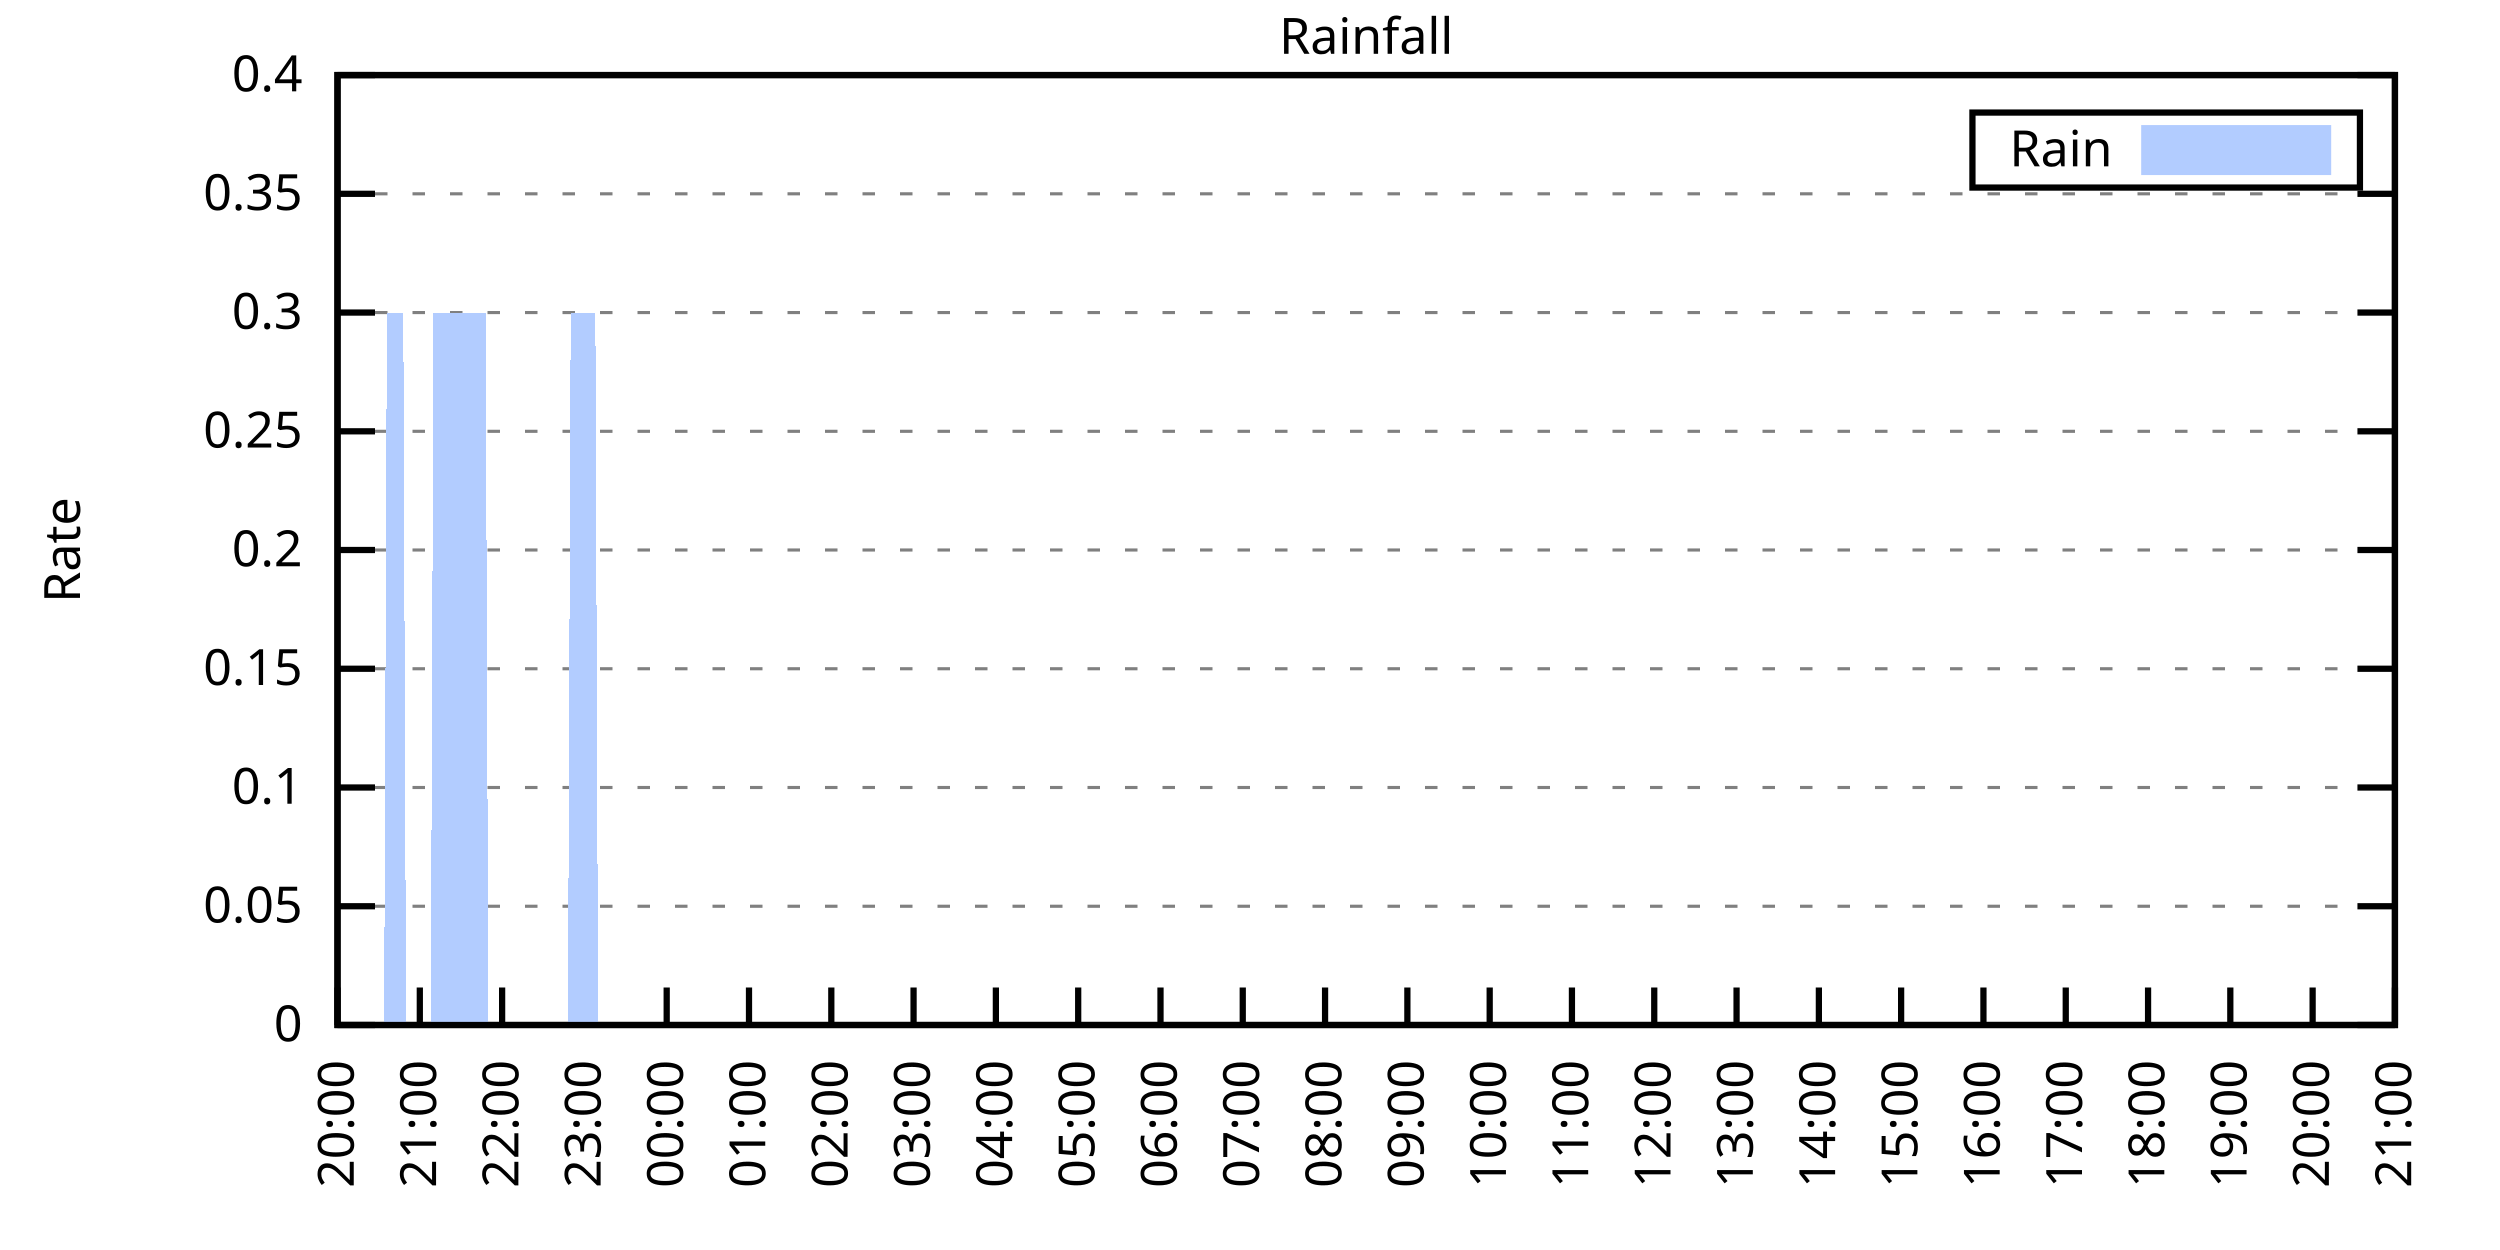
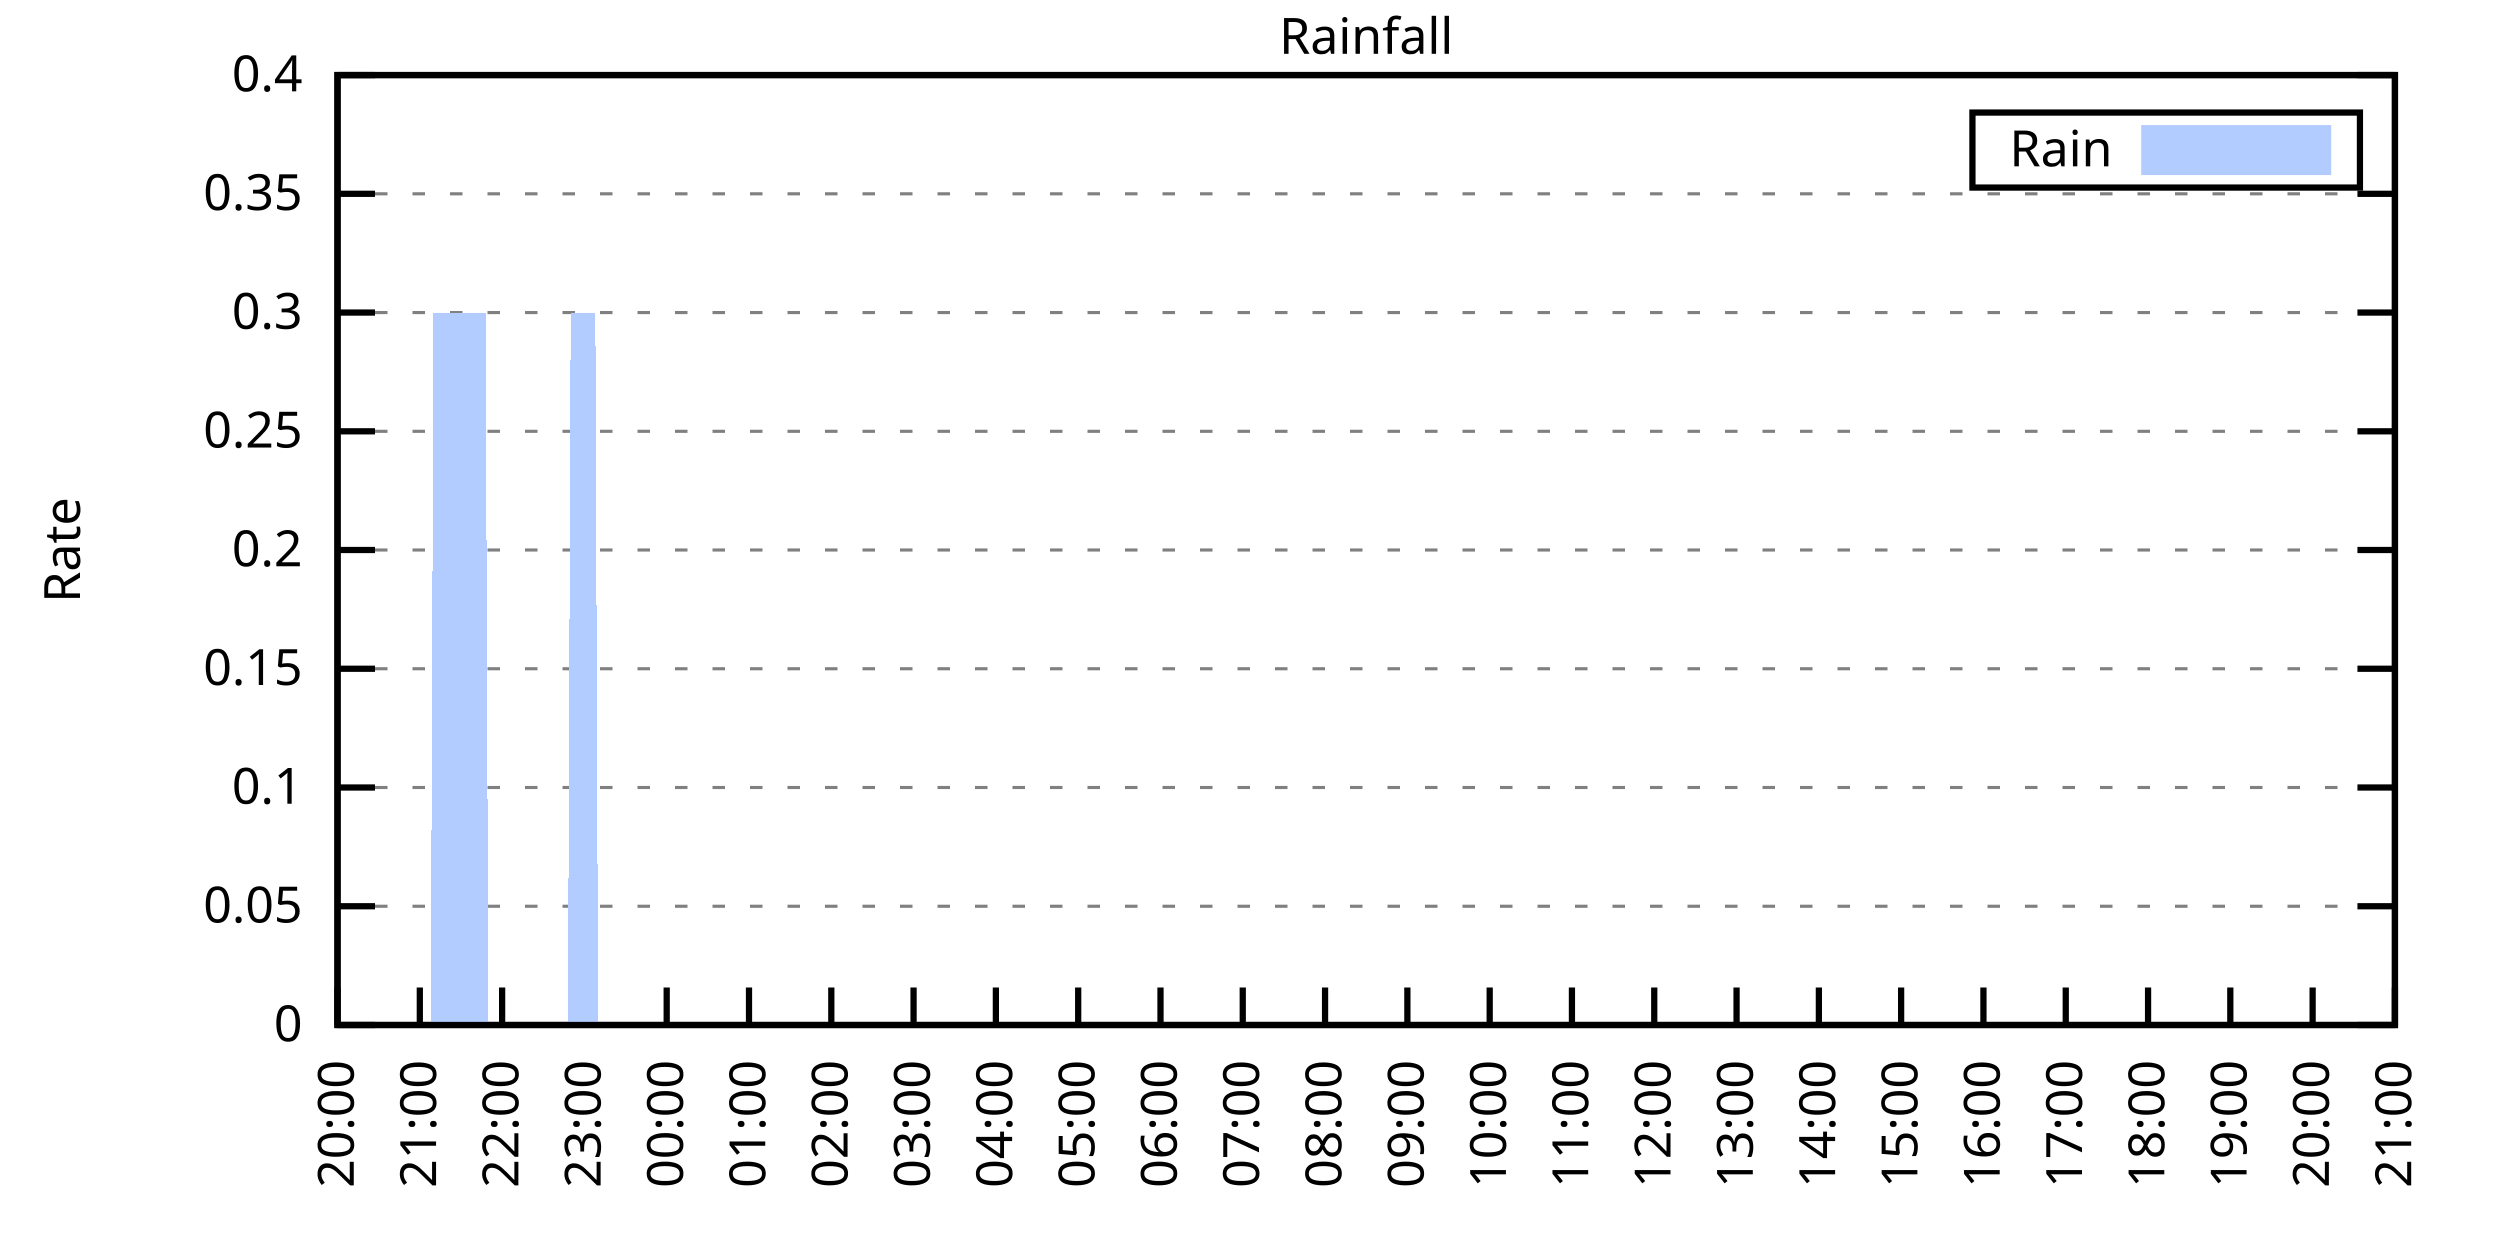
<svg xmlns="http://www.w3.org/2000/svg" xmlns:xlink="http://www.w3.org/1999/xlink" width="400" height="200" viewBox="0 0 400 200">
  <g id="gnuplot_canvas">
    <rect x="0" y="0" width="400" height="200" fill="none" />
    <defs>
      <circle id="gpDot" r="0.5" stroke-width="0.5" stroke="currentColor" />
      <path id="gpPt0" stroke-width="0.333" stroke="currentColor" d="M-1,0 h2 M0,-1 v2" />
      <path id="gpPt1" stroke-width="0.333" stroke="currentColor" d="M-1,-1 L1,1 M1,-1 L-1,1" />
      <path id="gpPt2" stroke-width="0.333" stroke="currentColor" d="M-1,0 L1,0 M0,-1 L0,1 M-1,-1 L1,1 M-1,1 L1,-1" />
      <rect id="gpPt3" stroke-width="0.333" stroke="currentColor" x="-1" y="-1" width="2" height="2" />
      <rect id="gpPt4" stroke-width="0.333" stroke="currentColor" fill="currentColor" x="-1" y="-1" width="2" height="2" />
      <circle id="gpPt5" stroke-width="0.333" stroke="currentColor" cx="0" cy="0" r="1" />
      <use xlink:href="#gpPt5" id="gpPt6" fill="currentColor" stroke="none" />
      <path id="gpPt7" stroke-width="0.333" stroke="currentColor" d="M0,-1.33 L-1.33,0.67 L1.33,0.67 z" />
      <use xlink:href="#gpPt7" id="gpPt8" fill="currentColor" stroke="none" />
      <use xlink:href="#gpPt7" id="gpPt9" stroke="currentColor" transform="rotate(180)" />
      <use xlink:href="#gpPt9" id="gpPt10" fill="currentColor" stroke="none" />
      <use xlink:href="#gpPt3" id="gpPt11" stroke="currentColor" transform="rotate(45)" />
      <use xlink:href="#gpPt11" id="gpPt12" fill="currentColor" stroke="none" />
      <path id="gpPt13" stroke-width="0.333" stroke="currentColor" d="M0,1.330 L1.265,0.411 L0.782,-1.067 L-0.782,-1.076 L-1.265,0.411 z" />
      <use xlink:href="#gpPt13" id="gpPt14" fill="currentColor" stroke="none" />
      <filter id="textbox" filterUnits="objectBoundingBox" x="0" y="0" height="1" width="1">
        <feFlood flood-color="white" flood-opacity="1" result="bgnd" />
        <feComposite in="SourceGraphic" in2="bgnd" operator="atop" />
      </filter>
      <filter id="greybox" filterUnits="objectBoundingBox" x="0" y="0" height="1" width="1">
        <feFlood flood-color="lightgrey" flood-opacity="1" result="grey" />
        <feComposite in="SourceGraphic" in2="grey" operator="atop" />
      </filter>
    </defs>
    <g fill="none" color="white" stroke="currentColor" stroke-width="1.00" stroke-linecap="butt" stroke-linejoin="miter">
</g>
    <g fill="none" color="black" stroke="currentColor" stroke-width="1.00" stroke-linecap="butt" stroke-linejoin="miter">
      <g stroke="none" shape-rendering="crispEdges">
        <polygon fill="rgb(255, 255, 255)" points="54.00,164.00 383.18,164.00 383.18,12.02 54.00,12.02 " />
      </g>
    </g>
    <g fill="none" color="black" stroke="currentColor" stroke-width="1.00" stroke-linecap="butt" stroke-linejoin="miter">
</g>
    <g fill="none" color="black" stroke="black" stroke-width="0.50" stroke-linecap="butt" stroke-linejoin="miter">
</g>
    <g fill="none" color="gray" stroke="currentColor" stroke-width="0.50" stroke-linecap="butt" stroke-linejoin="miter">
      <path stroke="gray" stroke-dasharray="2,4" class="gridline" d="M54.00,164.00 L383.19,164.00  " />
    </g>
    <g fill="none" color="gray" stroke="gray" stroke-width="1.00" stroke-linecap="butt" stroke-linejoin="miter">
</g>
    <g fill="none" color="black" stroke="currentColor" stroke-width="1.00" stroke-linecap="butt" stroke-linejoin="miter">
      <path stroke="black" d="M54.00,164.00 L60.00,164.00 M383.19,164.00 L377.19,164.00  " />
      <g transform="translate(48.40,166.60)" stroke="none" fill="black" font-family="Sans" font-size="8.00" text-anchor="end">
        <text>
          <tspan font-family="Sans"> 0</tspan>
        </text>
      </g>
    </g>
    <g fill="none" color="black" stroke="currentColor" stroke-width="1.00" stroke-linecap="butt" stroke-linejoin="miter">
</g>
    <g fill="none" color="black" stroke="black" stroke-width="0.50" stroke-linecap="butt" stroke-linejoin="miter">
</g>
    <g fill="none" color="gray" stroke="currentColor" stroke-width="0.50" stroke-linecap="butt" stroke-linejoin="miter">
      <path stroke="gray" stroke-dasharray="2,4" class="gridline" d="M54.00,145.00 L383.19,145.00  " />
    </g>
    <g fill="none" color="gray" stroke="gray" stroke-width="1.00" stroke-linecap="butt" stroke-linejoin="miter">
</g>
    <g fill="none" color="black" stroke="currentColor" stroke-width="1.00" stroke-linecap="butt" stroke-linejoin="miter">
      <path stroke="black" d="M54.00,145.00 L60.00,145.00 M383.19,145.00 L377.19,145.00  " />
      <g transform="translate(48.40,147.60)" stroke="none" fill="black" font-family="Sans" font-size="8.00" text-anchor="end">
        <text>
          <tspan font-family="Sans"> 0.05</tspan>
        </text>
      </g>
    </g>
    <g fill="none" color="black" stroke="currentColor" stroke-width="1.00" stroke-linecap="butt" stroke-linejoin="miter">
</g>
    <g fill="none" color="black" stroke="black" stroke-width="0.50" stroke-linecap="butt" stroke-linejoin="miter">
</g>
    <g fill="none" color="gray" stroke="currentColor" stroke-width="0.50" stroke-linecap="butt" stroke-linejoin="miter">
      <path stroke="gray" stroke-dasharray="2,4" class="gridline" d="M54.00,126.00 L383.19,126.00  " />
    </g>
    <g fill="none" color="gray" stroke="gray" stroke-width="1.00" stroke-linecap="butt" stroke-linejoin="miter">
</g>
    <g fill="none" color="black" stroke="currentColor" stroke-width="1.00" stroke-linecap="butt" stroke-linejoin="miter">
      <path stroke="black" d="M54.00,126.00 L60.00,126.00 M383.19,126.00 L377.19,126.00  " />
      <g transform="translate(48.40,128.60)" stroke="none" fill="black" font-family="Sans" font-size="8.00" text-anchor="end">
        <text>
          <tspan font-family="Sans"> 0.1</tspan>
        </text>
      </g>
    </g>
    <g fill="none" color="black" stroke="currentColor" stroke-width="1.00" stroke-linecap="butt" stroke-linejoin="miter">
</g>
    <g fill="none" color="black" stroke="black" stroke-width="0.50" stroke-linecap="butt" stroke-linejoin="miter">
</g>
    <g fill="none" color="gray" stroke="currentColor" stroke-width="0.50" stroke-linecap="butt" stroke-linejoin="miter">
      <path stroke="gray" stroke-dasharray="2,4" class="gridline" d="M54.00,107.00 L383.19,107.00  " />
    </g>
    <g fill="none" color="gray" stroke="gray" stroke-width="1.00" stroke-linecap="butt" stroke-linejoin="miter">
</g>
    <g fill="none" color="black" stroke="currentColor" stroke-width="1.00" stroke-linecap="butt" stroke-linejoin="miter">
      <path stroke="black" d="M54.00,107.00 L60.00,107.00 M383.19,107.00 L377.19,107.00  " />
      <g transform="translate(48.40,109.60)" stroke="none" fill="black" font-family="Sans" font-size="8.00" text-anchor="end">
        <text>
          <tspan font-family="Sans"> 0.15</tspan>
        </text>
      </g>
    </g>
    <g fill="none" color="black" stroke="currentColor" stroke-width="1.00" stroke-linecap="butt" stroke-linejoin="miter">
</g>
    <g fill="none" color="black" stroke="black" stroke-width="0.50" stroke-linecap="butt" stroke-linejoin="miter">
</g>
    <g fill="none" color="gray" stroke="currentColor" stroke-width="0.50" stroke-linecap="butt" stroke-linejoin="miter">
      <path stroke="gray" stroke-dasharray="2,4" class="gridline" d="M54.00,88.00 L383.19,88.00  " />
    </g>
    <g fill="none" color="gray" stroke="gray" stroke-width="1.00" stroke-linecap="butt" stroke-linejoin="miter">
</g>
    <g fill="none" color="black" stroke="currentColor" stroke-width="1.00" stroke-linecap="butt" stroke-linejoin="miter">
      <path stroke="black" d="M54.00,88.00 L60.00,88.00 M383.19,88.00 L377.19,88.00  " />
      <g transform="translate(48.40,90.60)" stroke="none" fill="black" font-family="Sans" font-size="8.00" text-anchor="end">
        <text>
          <tspan font-family="Sans"> 0.2</tspan>
        </text>
      </g>
    </g>
    <g fill="none" color="black" stroke="currentColor" stroke-width="1.00" stroke-linecap="butt" stroke-linejoin="miter">
</g>
    <g fill="none" color="black" stroke="black" stroke-width="0.50" stroke-linecap="butt" stroke-linejoin="miter">
</g>
    <g fill="none" color="gray" stroke="currentColor" stroke-width="0.50" stroke-linecap="butt" stroke-linejoin="miter">
      <path stroke="gray" stroke-dasharray="2,4" class="gridline" d="M54.00,69.01 L383.19,69.01  " />
    </g>
    <g fill="none" color="gray" stroke="gray" stroke-width="1.00" stroke-linecap="butt" stroke-linejoin="miter">
</g>
    <g fill="none" color="black" stroke="currentColor" stroke-width="1.00" stroke-linecap="butt" stroke-linejoin="miter">
      <path stroke="black" d="M54.00,69.01 L60.00,69.01 M383.19,69.01 L377.19,69.01  " />
      <g transform="translate(48.40,71.61)" stroke="none" fill="black" font-family="Sans" font-size="8.00" text-anchor="end">
        <text>
          <tspan font-family="Sans"> 0.25</tspan>
        </text>
      </g>
    </g>
    <g fill="none" color="black" stroke="currentColor" stroke-width="1.00" stroke-linecap="butt" stroke-linejoin="miter">
</g>
    <g fill="none" color="black" stroke="black" stroke-width="0.50" stroke-linecap="butt" stroke-linejoin="miter">
</g>
    <g fill="none" color="gray" stroke="currentColor" stroke-width="0.50" stroke-linecap="butt" stroke-linejoin="miter">
      <path stroke="gray" stroke-dasharray="2,4" class="gridline" d="M54.00,50.01 L383.19,50.01  " />
    </g>
    <g fill="none" color="gray" stroke="gray" stroke-width="1.00" stroke-linecap="butt" stroke-linejoin="miter">
</g>
    <g fill="none" color="black" stroke="currentColor" stroke-width="1.00" stroke-linecap="butt" stroke-linejoin="miter">
      <path stroke="black" d="M54.00,50.01 L60.00,50.01 M383.19,50.01 L377.19,50.01  " />
      <g transform="translate(48.40,52.61)" stroke="none" fill="black" font-family="Sans" font-size="8.00" text-anchor="end">
        <text>
          <tspan font-family="Sans"> 0.3</tspan>
        </text>
      </g>
    </g>
    <g fill="none" color="black" stroke="currentColor" stroke-width="1.00" stroke-linecap="butt" stroke-linejoin="miter">
</g>
    <g fill="none" color="black" stroke="black" stroke-width="0.50" stroke-linecap="butt" stroke-linejoin="miter">
</g>
    <g fill="none" color="gray" stroke="currentColor" stroke-width="0.50" stroke-linecap="butt" stroke-linejoin="miter">
      <path stroke="gray" stroke-dasharray="2,4" class="gridline" d="M54.00,31.01 L383.19,31.01  " />
    </g>
    <g fill="none" color="gray" stroke="gray" stroke-width="1.00" stroke-linecap="butt" stroke-linejoin="miter">
</g>
    <g fill="none" color="black" stroke="currentColor" stroke-width="1.00" stroke-linecap="butt" stroke-linejoin="miter">
      <path stroke="black" d="M54.00,31.01 L60.00,31.01 M383.19,31.01 L377.19,31.01  " />
      <g transform="translate(48.40,33.61)" stroke="none" fill="black" font-family="Sans" font-size="8.00" text-anchor="end">
        <text>
          <tspan font-family="Sans"> 0.35</tspan>
        </text>
      </g>
    </g>
    <g fill="none" color="black" stroke="currentColor" stroke-width="1.00" stroke-linecap="butt" stroke-linejoin="miter">
</g>
    <g fill="none" color="black" stroke="black" stroke-width="0.50" stroke-linecap="butt" stroke-linejoin="miter">
</g>
    <g fill="none" color="gray" stroke="currentColor" stroke-width="0.50" stroke-linecap="butt" stroke-linejoin="miter">
      <path stroke="gray" stroke-dasharray="2,4" class="gridline" d="M54.00,12.01 L383.19,12.01  " />
    </g>
    <g fill="none" color="gray" stroke="gray" stroke-width="1.00" stroke-linecap="butt" stroke-linejoin="miter">
</g>
    <g fill="none" color="black" stroke="currentColor" stroke-width="1.00" stroke-linecap="butt" stroke-linejoin="miter">
      <path stroke="black" d="M54.00,12.01 L60.00,12.01 M383.19,12.01 L377.19,12.01  " />
      <g transform="translate(48.40,14.61)" stroke="none" fill="black" font-family="Sans" font-size="8.00" text-anchor="end">
        <text>
          <tspan font-family="Sans"> 0.4</tspan>
        </text>
      </g>
    </g>
    <g fill="none" color="black" stroke="currentColor" stroke-width="1.00" stroke-linecap="butt" stroke-linejoin="miter">
      <path stroke="black" d="M54.00,164.00 L54.00,158.00  " />
      <g transform="translate(56.60,169.60) rotate(270.00)" stroke="none" fill="black" font-family="Sans" font-size="8.00" text-anchor="end">
        <text>
          <tspan font-family="Sans">20:00</tspan>
        </text>
      </g>
    </g>
    <g fill="none" color="black" stroke="currentColor" stroke-width="1.00" stroke-linecap="butt" stroke-linejoin="miter">
      <path stroke="black" d="M67.17,164.00 L67.17,158.00  " />
      <g transform="translate(69.77,169.60) rotate(270.00)" stroke="none" fill="black" font-family="Sans" font-size="8.00" text-anchor="end">
        <text>
          <tspan font-family="Sans">21:00</tspan>
        </text>
      </g>
    </g>
    <g fill="none" color="black" stroke="currentColor" stroke-width="1.00" stroke-linecap="butt" stroke-linejoin="miter">
      <path stroke="black" d="M80.34,164.00 L80.34,158.00  " />
      <g transform="translate(82.94,169.60) rotate(270.00)" stroke="none" fill="black" font-family="Sans" font-size="8.00" text-anchor="end">
        <text>
          <tspan font-family="Sans">22:00</tspan>
        </text>
      </g>
    </g>
    <g fill="none" color="black" stroke="currentColor" stroke-width="1.00" stroke-linecap="butt" stroke-linejoin="miter">
      <path stroke="black" d="M93.50,164.00 L93.50,158.00  " />
      <g transform="translate(96.10,169.60) rotate(270.00)" stroke="none" fill="black" font-family="Sans" font-size="8.00" text-anchor="end">
        <text>
          <tspan font-family="Sans">23:00</tspan>
        </text>
      </g>
    </g>
    <g fill="none" color="black" stroke="currentColor" stroke-width="1.00" stroke-linecap="butt" stroke-linejoin="miter">
      <path stroke="black" d="M106.67,164.00 L106.67,158.00  " />
      <g transform="translate(109.27,169.60) rotate(270.00)" stroke="none" fill="black" font-family="Sans" font-size="8.00" text-anchor="end">
        <text>
          <tspan font-family="Sans">00:00</tspan>
        </text>
      </g>
    </g>
    <g fill="none" color="black" stroke="currentColor" stroke-width="1.00" stroke-linecap="butt" stroke-linejoin="miter">
      <path stroke="black" d="M119.84,164.00 L119.84,158.00  " />
      <g transform="translate(122.44,169.60) rotate(270.00)" stroke="none" fill="black" font-family="Sans" font-size="8.00" text-anchor="end">
        <text>
          <tspan font-family="Sans">01:00</tspan>
        </text>
      </g>
    </g>
    <g fill="none" color="black" stroke="currentColor" stroke-width="1.00" stroke-linecap="butt" stroke-linejoin="miter">
      <path stroke="black" d="M133.01,164.00 L133.01,158.00  " />
      <g transform="translate(135.61,169.60) rotate(270.00)" stroke="none" fill="black" font-family="Sans" font-size="8.00" text-anchor="end">
        <text>
          <tspan font-family="Sans">02:00</tspan>
        </text>
      </g>
    </g>
    <g fill="none" color="black" stroke="currentColor" stroke-width="1.00" stroke-linecap="butt" stroke-linejoin="miter">
      <path stroke="black" d="M146.17,164.00 L146.17,158.00  " />
      <g transform="translate(148.77,169.60) rotate(270.00)" stroke="none" fill="black" font-family="Sans" font-size="8.00" text-anchor="end">
        <text>
          <tspan font-family="Sans">03:00</tspan>
        </text>
      </g>
    </g>
    <g fill="none" color="black" stroke="currentColor" stroke-width="1.00" stroke-linecap="butt" stroke-linejoin="miter">
      <path stroke="black" d="M159.34,164.00 L159.34,158.00  " />
      <g transform="translate(161.94,169.60) rotate(270.00)" stroke="none" fill="black" font-family="Sans" font-size="8.00" text-anchor="end">
        <text>
          <tspan font-family="Sans">04:00</tspan>
        </text>
      </g>
    </g>
    <g fill="none" color="black" stroke="currentColor" stroke-width="1.00" stroke-linecap="butt" stroke-linejoin="miter">
      <path stroke="black" d="M172.51,164.00 L172.51,158.00  " />
      <g transform="translate(175.11,169.60) rotate(270.00)" stroke="none" fill="black" font-family="Sans" font-size="8.00" text-anchor="end">
        <text>
          <tspan font-family="Sans">05:00</tspan>
        </text>
      </g>
    </g>
    <g fill="none" color="black" stroke="currentColor" stroke-width="1.00" stroke-linecap="butt" stroke-linejoin="miter">
      <path stroke="black" d="M185.68,164.00 L185.68,158.00  " />
      <g transform="translate(188.28,169.60) rotate(270.00)" stroke="none" fill="black" font-family="Sans" font-size="8.00" text-anchor="end">
        <text>
          <tspan font-family="Sans">06:00</tspan>
        </text>
      </g>
    </g>
    <g fill="none" color="black" stroke="currentColor" stroke-width="1.00" stroke-linecap="butt" stroke-linejoin="miter">
      <path stroke="black" d="M198.84,164.00 L198.84,158.00  " />
      <g transform="translate(201.44,169.60) rotate(270.00)" stroke="none" fill="black" font-family="Sans" font-size="8.00" text-anchor="end">
        <text>
          <tspan font-family="Sans">07:00</tspan>
        </text>
      </g>
    </g>
    <g fill="none" color="black" stroke="currentColor" stroke-width="1.00" stroke-linecap="butt" stroke-linejoin="miter">
      <path stroke="black" d="M212.01,164.00 L212.01,158.00  " />
      <g transform="translate(214.61,169.60) rotate(270.00)" stroke="none" fill="black" font-family="Sans" font-size="8.00" text-anchor="end">
        <text>
          <tspan font-family="Sans">08:00</tspan>
        </text>
      </g>
    </g>
    <g fill="none" color="black" stroke="currentColor" stroke-width="1.00" stroke-linecap="butt" stroke-linejoin="miter">
      <path stroke="black" d="M225.18,164.00 L225.18,158.00  " />
      <g transform="translate(227.78,169.60) rotate(270.00)" stroke="none" fill="black" font-family="Sans" font-size="8.00" text-anchor="end">
        <text>
          <tspan font-family="Sans">09:00</tspan>
        </text>
      </g>
    </g>
    <g fill="none" color="black" stroke="currentColor" stroke-width="1.00" stroke-linecap="butt" stroke-linejoin="miter">
      <path stroke="black" d="M238.35,164.00 L238.35,158.00  " />
      <g transform="translate(240.95,169.60) rotate(270.00)" stroke="none" fill="black" font-family="Sans" font-size="8.00" text-anchor="end">
        <text>
          <tspan font-family="Sans">10:00</tspan>
        </text>
      </g>
    </g>
    <g fill="none" color="black" stroke="currentColor" stroke-width="1.00" stroke-linecap="butt" stroke-linejoin="miter">
      <path stroke="black" d="M251.51,164.00 L251.51,158.00  " />
      <g transform="translate(254.11,169.60) rotate(270.00)" stroke="none" fill="black" font-family="Sans" font-size="8.00" text-anchor="end">
        <text>
          <tspan font-family="Sans">11:00</tspan>
        </text>
      </g>
    </g>
    <g fill="none" color="black" stroke="currentColor" stroke-width="1.00" stroke-linecap="butt" stroke-linejoin="miter">
      <path stroke="black" d="M264.68,164.00 L264.68,158.00  " />
      <g transform="translate(267.28,169.60) rotate(270.00)" stroke="none" fill="black" font-family="Sans" font-size="8.00" text-anchor="end">
        <text>
          <tspan font-family="Sans">12:00</tspan>
        </text>
      </g>
    </g>
    <g fill="none" color="black" stroke="currentColor" stroke-width="1.00" stroke-linecap="butt" stroke-linejoin="miter">
      <path stroke="black" d="M277.85,164.00 L277.85,158.00  " />
      <g transform="translate(280.45,169.60) rotate(270.00)" stroke="none" fill="black" font-family="Sans" font-size="8.00" text-anchor="end">
        <text>
          <tspan font-family="Sans">13:00</tspan>
        </text>
      </g>
    </g>
    <g fill="none" color="black" stroke="currentColor" stroke-width="1.00" stroke-linecap="butt" stroke-linejoin="miter">
      <path stroke="black" d="M291.02,164.00 L291.02,158.00  " />
      <g transform="translate(293.62,169.60) rotate(270.00)" stroke="none" fill="black" font-family="Sans" font-size="8.00" text-anchor="end">
        <text>
          <tspan font-family="Sans">14:00</tspan>
        </text>
      </g>
    </g>
    <g fill="none" color="black" stroke="currentColor" stroke-width="1.00" stroke-linecap="butt" stroke-linejoin="miter">
      <path stroke="black" d="M304.18,164.00 L304.18,158.00  " />
      <g transform="translate(306.78,169.60) rotate(270.00)" stroke="none" fill="black" font-family="Sans" font-size="8.00" text-anchor="end">
        <text>
          <tspan font-family="Sans">15:00</tspan>
        </text>
      </g>
    </g>
    <g fill="none" color="black" stroke="currentColor" stroke-width="1.00" stroke-linecap="butt" stroke-linejoin="miter">
      <path stroke="black" d="M317.35,164.00 L317.35,158.00  " />
      <g transform="translate(319.95,169.60) rotate(270.00)" stroke="none" fill="black" font-family="Sans" font-size="8.00" text-anchor="end">
        <text>
          <tspan font-family="Sans">16:00</tspan>
        </text>
      </g>
    </g>
    <g fill="none" color="black" stroke="currentColor" stroke-width="1.00" stroke-linecap="butt" stroke-linejoin="miter">
      <path stroke="black" d="M330.52,164.00 L330.52,158.00  " />
      <g transform="translate(333.12,169.60) rotate(270.00)" stroke="none" fill="black" font-family="Sans" font-size="8.00" text-anchor="end">
        <text>
          <tspan font-family="Sans">17:00</tspan>
        </text>
      </g>
    </g>
    <g fill="none" color="black" stroke="currentColor" stroke-width="1.00" stroke-linecap="butt" stroke-linejoin="miter">
      <path stroke="black" d="M343.69,164.00 L343.69,158.00  " />
      <g transform="translate(346.29,169.60) rotate(270.00)" stroke="none" fill="black" font-family="Sans" font-size="8.00" text-anchor="end">
        <text>
          <tspan font-family="Sans">18:00</tspan>
        </text>
      </g>
    </g>
    <g fill="none" color="black" stroke="currentColor" stroke-width="1.00" stroke-linecap="butt" stroke-linejoin="miter">
      <path stroke="black" d="M356.85,164.00 L356.85,158.00  " />
      <g transform="translate(359.45,169.60) rotate(270.00)" stroke="none" fill="black" font-family="Sans" font-size="8.00" text-anchor="end">
        <text>
          <tspan font-family="Sans">19:00</tspan>
        </text>
      </g>
    </g>
    <g fill="none" color="black" stroke="currentColor" stroke-width="1.00" stroke-linecap="butt" stroke-linejoin="miter">
      <path stroke="black" d="M370.02,164.00 L370.02,158.00  " />
      <g transform="translate(372.62,169.60) rotate(270.00)" stroke="none" fill="black" font-family="Sans" font-size="8.00" text-anchor="end">
        <text>
          <tspan font-family="Sans">20:00</tspan>
        </text>
      </g>
    </g>
    <g fill="none" color="black" stroke="currentColor" stroke-width="1.00" stroke-linecap="butt" stroke-linejoin="miter">
      <path stroke="black" d="M383.19,164.00 L383.19,158.00  " />
      <g transform="translate(385.79,169.60) rotate(270.00)" stroke="none" fill="black" font-family="Sans" font-size="8.00" text-anchor="end">
        <text>
          <tspan font-family="Sans">21:00</tspan>
        </text>
      </g>
    </g>
    <g fill="none" color="black" stroke="currentColor" stroke-width="1.00" stroke-linecap="butt" stroke-linejoin="miter">
</g>
    <g fill="none" color="black" stroke="currentColor" stroke-width="1.00" stroke-linecap="butt" stroke-linejoin="miter">
      <path stroke="black" d="M54.00,12.01 L54.00,164.00 L383.19,164.00 L383.19,12.01 L54.00,12.01 Z  " />
    </g>
    <g fill="none" color="black" stroke="currentColor" stroke-width="1.00" stroke-linecap="butt" stroke-linejoin="miter">
</g>
    <g fill="none" color="black" stroke="currentColor" stroke-width="1.00" stroke-linecap="butt" stroke-linejoin="miter">
      <path stroke="black" d="M315.59,30.01 L315.59,18.01 L377.59,18.01 L377.59,30.01 L315.59,30.01 Z  " />
    </g>
    <g id="Rainfall_plot_1">
      <g fill="none" color="white" stroke="black" stroke-width="2.00" stroke-linecap="butt" stroke-linejoin="miter">
</g>
      <g fill="none" color="black" stroke="currentColor" stroke-width="2.00" stroke-linecap="butt" stroke-linejoin="miter">
        <g transform="translate(337.99,26.61)" stroke="none" fill="black" font-family="Sans" font-size="8.00" text-anchor="end">
          <text>
            <tspan font-family="Sans">Rain</tspan>
          </text>
        </g>
      </g>
      <g fill="none" color="black" stroke="currentColor" stroke-width="2.00" stroke-linecap="butt" stroke-linejoin="miter">
        <g stroke="none" shape-rendering="crispEdges">
          <polygon fill="rgb(178, 204, 255)" points="343.59,27.01 371.99,27.01 371.99,21.01 343.59,21.01 " />
        </g>
        <path stroke="rgb(178, 204, 255)" d="M343.59,27.01 L371.99,27.01 L371.99,21.01 L343.59,21.01 L343.59,27.01 Z  " />
      </g>
      <g fill="none" color="black" stroke="currentColor" stroke-width="2.00" stroke-linecap="butt" stroke-linejoin="miter">
        <g stroke="none" shape-rendering="crispEdges">
-           <polygon fill="rgb(178, 204, 255)" points="57.51,164.00 57.95,164.00 58.39,164.00 58.83,164.00 59.27,164.00 59.71,164.00 60.14,164.00 60.58,164.00 61.02,164.00 61.46,164.00 61.90,50.01 62.34,50.01 62.78,50.01 63.22,50.01 63.66,50.01 64.10,50.01 64.53,50.01 64.97,164.00 65.41,164.00 65.85,164.00 66.29,164.00 66.73,164.00 67.17,164.00 67.61,164.00 68.05,164.00 68.48,164.00 68.92,164.00 69.36,50.01 69.80,50.01 70.24,50.01 70.68,50.01 71.12,50.01 71.56,50.01 72.00,50.01 72.43,50.01 72.87,50.01 73.31,50.01 73.75,50.01 74.19,50.01 74.63,50.01 75.07,50.01 75.51,50.01 75.95,50.01 76.38,50.01 76.82,50.01 77.26,50.01 77.70,50.01 78.14,164.00 78.58,164.00 79.02,164.00 79.46,164.00 79.90,164.00 80.34,164.00 80.77,164.00 81.21,164.00 81.65,164.00 82.09,164.00 82.53,164.00 82.97,164.00 83.41,164.00 83.85,164.00 84.29,164.00 84.72,164.00 85.16,164.00 85.60,164.00 86.04,164.00 86.48,164.00 86.92,164.00 87.36,164.00 87.80,164.00 88.24,164.00 88.67,164.00 89.11,164.00 89.55,164.00 89.99,164.00 90.43,164.00 90.87,164.00 91.31,50.01 91.75,50.01 92.19,50.01 92.62,50.01 93.06,50.01 93.50,50.01 93.94,50.01 94.38,50.01 94.82,50.01 95.26,50.01 95.70,164.00 96.14,164.00 96.58,164.00 97.01,164.00 97.45,164.00 97.89,164.00 98.33,164.00 98.77,164.00 99.21,164.00 99.65,164.00 100.09,164.00 100.53,164.00 100.96,164.00 101.40,164.00 101.84,164.00 102.28,164.00 102.72,164.00 103.16,164.00 103.60,164.00 104.04,164.00 104.48,164.00 104.91,164.00 105.35,164.00 105.79,164.00 106.23,164.00 106.67,164.00 107.11,164.00 107.55,164.00 107.99,164.00 108.43,164.00 108.87,164.00 109.30,164.00 109.74,164.00 110.18,164.00 110.62,164.00 111.06,164.00 111.50,164.00 111.94,164.00 112.38,164.00 112.82,164.00 113.25,164.00 113.69,164.00 114.13,164.00 114.57,164.00 115.01,164.00 115.45,164.00 115.89,164.00 116.33,164.00 116.77,164.00 117.20,164.00 117.64,164.00 118.08,164.00 118.52,164.00 118.96,164.00 119.40,164.00 119.84,164.00 120.28,164.00 120.72,164.00 121.15,164.00 121.59,164.00 122.03,164.00 122.47,164.00 122.91,164.00 123.35,164.00 123.79,164.00 124.23,164.00 124.67,164.00 125.11,164.00 125.54,164.00 125.98,164.00 126.42,164.00 126.86,164.00 127.30,164.00 127.74,164.00 128.18,164.00 128.62,164.00 129.06,164.00 129.49,164.00 129.93,164.00 130.37,164.00 130.81,164.00 131.25,164.00 131.69,164.00 132.13,164.00 132.57,164.00 133.01,164.00 133.44,164.00 133.88,164.00 134.32,164.00 134.76,164.00 135.20,164.00 135.64,164.00 136.08,164.00 136.52,164.00 136.96,164.00 137.39,164.00 137.83,164.00 138.27,164.00 138.71,164.00 139.15,164.00 139.59,164.00 140.03,164.00 140.47,164.00 140.91,164.00 141.35,164.00 141.78,164.00 142.22,164.00 142.66,164.00 143.10,164.00 143.54,164.00 143.98,164.00 144.42,164.00 144.86,164.00 145.30,164.00 145.73,164.00 146.17,164.00 146.61,164.00 147.05,164.00 147.49,164.00 147.93,164.00 148.37,164.00 148.81,164.00 149.25,164.00 149.68,164.00 150.12,164.00 150.56,164.00 151.00,164.00 151.44,164.00 151.88,164.00 152.32,164.00 152.76,164.00 153.20,164.00 153.63,164.00 154.07,164.00 154.51,164.00 154.95,164.00 155.39,164.00 155.83,164.00 156.27,164.00 156.71,164.00 157.15,164.00 157.59,164.00 158.02,164.00 158.46,164.00 158.90,164.00 159.34,164.00 159.78,164.00 160.22,164.00 160.66,164.00 161.10,164.00 161.54,164.00 161.97,164.00 162.41,164.00 162.85,164.00 163.29,164.00 163.73,164.00 164.17,164.00 164.61,164.00 165.05,164.00 165.49,164.00 165.92,164.00 166.36,164.00 166.80,164.00 167.24,164.00 167.68,164.00 168.12,164.00 168.56,164.00 169.00,164.00 169.44,164.00 169.87,164.00 170.31,164.00 170.75,164.00 171.19,164.00 171.63,164.00 172.07,164.00 172.51,164.00 172.95,164.00 173.39,164.00 173.83,164.00 174.26,164.00 174.70,164.00 175.14,164.00 175.58,164.00 176.02,164.00 176.46,164.00 176.90,164.00 177.34,164.00 177.78,164.00 178.21,164.00 178.65,164.00 179.09,164.00 179.53,164.00 179.97,164.00 180.41,164.00 180.85,164.00 181.29,164.00 181.73,164.00 182.16,164.00 182.60,164.00 183.04,164.00 183.48,164.00 183.92,164.00 184.36,164.00 184.80,164.00 185.24,164.00 185.68,164.00 186.11,164.00 186.55,164.00 186.99,164.00 187.43,164.00 187.87,164.00 188.31,164.00 188.75,164.00 189.19,164.00 189.63,164.00 190.07,164.00 190.50,164.00 190.94,164.00 191.38,164.00 191.82,164.00 192.26,164.00 192.70,164.00 193.14,164.00 193.58,164.00 194.02,164.00 194.45,164.00 194.89,164.00 195.33,164.00 195.77,164.00 196.21,164.00 196.65,164.00 197.09,164.00 197.53,164.00 197.97,164.00 198.40,164.00 198.84,164.00 199.28,164.00 199.72,164.00 200.16,164.00 200.60,164.00 201.04,164.00 201.48,164.00 201.92,164.00 202.35,164.00 202.79,164.00 203.23,164.00 203.67,164.00 204.11,164.00 204.55,164.00 204.99,164.00 205.43,164.00 205.87,164.00 206.31,164.00 206.74,164.00 207.18,164.00 207.62,164.00 208.06,164.00 208.50,164.00 208.94,164.00 209.38,164.00 209.82,164.00 210.26,164.00 210.69,164.00 211.13,164.00 211.57,164.00 212.01,164.00 212.45,164.00 212.89,164.00 213.33,164.00 213.77,164.00 214.21,164.00 214.64,164.00 215.08,164.00 215.52,164.00 215.96,164.00 216.40,164.00 216.84,164.00 217.28,164.00 217.72,164.00 218.16,164.00 218.60,164.00 219.03,164.00 219.47,164.00 219.91,164.00 220.35,164.00 220.79,164.00 221.23,164.00 221.67,164.00 222.11,164.00 222.55,164.00 222.98,164.00 223.42,164.00 223.86,164.00 224.30,164.00 224.74,164.00 225.18,164.00 225.62,164.00 226.06,164.00 226.50,164.00 226.93,164.00 227.37,164.00 227.81,164.00 228.25,164.00 228.69,164.00 229.13,164.00 229.57,164.00 230.01,164.00 230.45,164.00 230.88,164.00 231.32,164.00 231.76,164.00 232.20,164.00 232.64,164.00 233.08,164.00 233.52,164.00 233.96,164.00 234.40,164.00 234.84,164.00 235.27,164.00 235.71,164.00 236.15,164.00 236.59,164.00 237.03,164.00 237.47,164.00 237.91,164.00 238.35,164.00 238.79,164.00 239.22,164.00 239.66,164.00 240.10,164.00 240.54,164.00 240.98,164.00 241.42,164.00 241.86,164.00 242.30,164.00 242.74,164.00 243.17,164.00 243.61,164.00 244.05,164.00 244.49,164.00 244.93,164.00 245.37,164.00 245.81,164.00 246.25,164.00 246.69,164.00 247.12,164.00 247.56,164.00 248.00,164.00 248.44,164.00 248.88,164.00 249.32,164.00 249.76,164.00 250.20,164.00 250.64,164.00 251.08,164.00 251.51,164.00 251.95,164.00 252.39,164.00 252.83,164.00 253.27,164.00 253.71,164.00 254.15,164.00 254.59,164.00 255.03,164.00 255.46,164.00 255.90,164.00 256.34,164.00 256.78,164.00 257.22,164.00 257.66,164.00 258.10,164.00 258.54,164.00 258.98,164.00 259.41,164.00 259.85,164.00 260.29,164.00 260.73,164.00 261.17,164.00 261.61,164.00 262.05,164.00 262.49,164.00 262.93,164.00 263.36,164.00 263.80,164.00 264.24,164.00 264.68,164.00 265.12,164.00 265.56,164.00 266.00,164.00 266.44,164.00 266.88,164.00 267.32,164.00 267.75,164.00 268.19,164.00 268.63,164.00 269.07,164.00 269.51,164.00 269.95,164.00 270.39,164.00 270.83,164.00 271.27,164.00 271.70,164.00 272.14,164.00 272.58,164.00 273.02,164.00 273.46,164.00 273.90,164.00 274.34,164.00 274.78,164.00 275.22,164.00 275.65,164.00 276.09,164.00 276.53,164.00 276.97,164.00 277.41,164.00 277.85,164.00 278.29,164.00 278.73,164.00 279.17,164.00 279.60,164.00 280.04,164.00 280.48,164.00 280.92,164.00 281.36,164.00 281.80,164.00 282.24,164.00 282.68,164.00 283.12,164.00 283.56,164.00 283.99,164.00 284.43,164.00 284.87,164.00 285.31,164.00 285.75,164.00 286.19,164.00 286.63,164.00 287.07,164.00 287.51,164.00 287.94,164.00 288.38,164.00 288.82,164.00 289.26,164.00 289.70,164.00 290.14,164.00 290.58,164.00 291.02,164.00 291.46,164.00 291.89,164.00 292.33,164.00 292.77,164.00 293.21,164.00 293.65,164.00 294.09,164.00 294.53,164.00 294.97,164.00 295.41,164.00 295.84,164.00 296.28,164.00 296.72,164.00 297.16,164.00 297.60,164.00 298.04,164.00 298.48,164.00 298.92,164.00 299.36,164.00 299.80,164.00 300.23,164.00 300.67,164.00 301.11,164.00 301.55,164.00 301.99,164.00 302.43,164.00 302.87,164.00 303.31,164.00 303.75,164.00 304.18,164.00 304.62,164.00 305.06,164.00 305.50,164.00 305.94,164.00 306.38,164.00 306.82,164.00 307.26,164.00 307.70,164.00 308.13,164.00 308.57,164.00 309.01,164.00 309.45,164.00 309.89,164.00 310.33,164.00 310.77,164.00 311.21,164.00 311.65,164.00 312.08,164.00 312.52,164.00 312.96,164.00 313.40,164.00 313.84,164.00 314.28,164.00 314.72,164.00 315.16,164.00 315.60,164.00 316.04,164.00 316.47,164.00 316.91,164.00 317.35,164.00 317.79,164.00 318.23,164.00 318.67,164.00 319.11,164.00 319.55,164.00 319.99,164.00 320.42,164.00 320.86,164.00 321.30,164.00 321.74,164.00 322.18,164.00 322.62,164.00 323.06,164.00 323.50,164.00 323.94,164.00 324.37,164.00 324.81,164.00 325.25,164.00 325.69,164.00 326.13,164.00 326.57,164.00 327.01,164.00 327.45,164.00 327.89,164.00 328.33,164.00 328.76,164.00 329.20,164.00 329.64,164.00 330.08,164.00 330.52,164.00 330.96,164.00 331.40,164.00 331.84,164.00 332.28,164.00 332.71,164.00 333.15,164.00 333.59,164.00 334.03,164.00 334.47,164.00 334.91,164.00 335.35,164.00 335.79,164.00 336.23,164.00 336.66,164.00 337.10,164.00 337.54,164.00 337.98,164.00 338.42,164.00 338.86,164.00 339.30,164.00 339.74,164.00 340.18,164.00 340.61,164.00 341.05,164.00 341.49,164.00 341.93,164.00 342.37,164.00 342.81,164.00 343.25,164.00 343.69,164.00 344.13,164.00 344.57,164.00 345.00,164.00 345.44,164.00 345.88,164.00 346.32,164.00 346.76,164.00 347.20,164.00 347.64,164.00 348.08,164.00 348.52,164.00 348.95,164.00 349.39,164.00 349.83,164.00 350.27,164.00 350.71,164.00 351.15,164.00 351.59,164.00 352.03,164.00 352.47,164.00 352.90,164.00 353.34,164.00 353.78,164.00 354.22,164.00 354.66,164.00 355.10,164.00 355.54,164.00 355.98,164.00 356.42,164.00 356.85,164.00 357.29,164.00 357.73,164.00 358.17,164.00 358.61,164.00 359.05,164.00 359.49,164.00 359.93,164.00 360.37,164.00 360.81,164.00 361.24,164.00 361.68,164.00 362.12,164.00 362.56,164.00 363.00,164.00 363.44,164.00 363.88,164.00 364.32,164.00 364.76,164.00 365.19,164.00 365.63,164.00 366.07,164.00 366.51,164.00 366.95,164.00 367.39,164.00 367.83,164.00 368.27,164.00 368.71,164.00 369.14,164.00 369.58,164.00 370.02,164.00 370.46,164.00 370.90,164.00 371.34,164.00 371.78,164.00 372.22,164.00 372.66,164.00 373.09,164.00 373.09,164.00 57.51,164.00 " />
+           <polygon fill="rgb(178, 204, 255)" points="61.02,164.00 61.46,164.00 61.90,164.00 62.34,164.00 62.78,164.00 63.22,164.00 63.66,164.00 64.10,164.00 64.53,164.00 64.97,164.00 65.41,164.00 65.85,164.00 66.29,164.00 66.73,164.00 67.17,164.00 67.61,164.00 68.05,164.00 68.48,164.00 68.92,164.00 69.36,50.01 69.80,50.01 70.24,50.01 70.68,50.01 71.12,50.01 71.56,50.01 72.00,50.01 72.43,50.01 72.87,50.01 73.31,50.01 73.75,50.01 74.19,50.01 74.63,50.01 75.07,50.01 75.51,50.01 75.95,50.01 76.38,50.01 76.82,50.01 77.26,50.01 77.70,50.01 78.14,164.00 78.58,164.00 79.02,164.00 79.46,164.00 79.90,164.00 80.34,164.00 80.77,164.00 81.21,164.00 81.65,164.00 82.09,164.00 82.53,164.00 82.97,164.00 83.41,164.00 83.85,164.00 84.29,164.00 84.72,164.00 85.16,164.00 85.60,164.00 86.04,164.00 86.48,164.00 86.92,164.00 87.36,164.00 87.80,164.00 88.24,164.00 88.67,164.00 89.11,164.00 89.55,164.00 89.99,164.00 90.43,164.00 90.87,164.00 91.31,50.01 91.75,50.01 92.19,50.01 92.62,50.01 93.06,50.01 93.50,50.01 93.94,50.01 94.38,50.01 94.82,50.01 95.26,50.01 95.70,164.00 96.14,164.00 96.58,164.00 97.01,164.00 97.45,164.00 97.89,164.00 98.33,164.00 98.77,164.00 99.21,164.00 99.65,164.00 100.09,164.00 100.53,164.00 100.96,164.00 101.40,164.00 101.84,164.00 102.28,164.00 102.72,164.00 103.16,164.00 103.60,164.00 104.04,164.00 104.48,164.00 104.91,164.00 105.35,164.00 105.79,164.00 106.23,164.00 106.67,164.00 107.11,164.00 107.55,164.00 107.99,164.00 108.43,164.00 108.87,164.00 109.30,164.00 109.74,164.00 110.18,164.00 110.62,164.00 111.06,164.00 111.50,164.00 111.94,164.00 112.38,164.00 112.82,164.00 113.25,164.00 113.69,164.00 114.13,164.00 114.57,164.00 115.01,164.00 115.45,164.00 115.89,164.00 116.33,164.00 116.77,164.00 117.20,164.00 117.64,164.00 118.08,164.00 118.52,164.00 118.96,164.00 119.40,164.00 119.84,164.00 120.28,164.00 120.72,164.00 121.15,164.00 121.59,164.00 122.03,164.00 122.47,164.00 122.91,164.00 123.35,164.00 123.79,164.00 124.23,164.00 124.67,164.00 125.11,164.00 125.54,164.00 125.98,164.00 126.42,164.00 126.86,164.00 127.30,164.00 127.74,164.00 128.18,164.00 128.62,164.00 129.06,164.00 129.49,164.00 129.93,164.00 130.37,164.00 130.81,164.00 131.25,164.00 131.69,164.00 132.13,164.00 132.57,164.00 133.01,164.00 133.44,164.00 133.88,164.00 134.32,164.00 134.76,164.00 135.20,164.00 135.64,164.00 136.08,164.00 136.52,164.00 136.96,164.00 137.39,164.00 137.83,164.00 138.27,164.00 138.71,164.00 139.15,164.00 139.59,164.00 140.03,164.00 140.47,164.00 140.91,164.00 141.35,164.00 141.78,164.00 142.22,164.00 142.66,164.00 143.10,164.00 143.54,164.00 143.98,164.00 144.42,164.00 144.86,164.00 145.30,164.00 145.73,164.00 146.17,164.00 146.61,164.00 147.05,164.00 147.49,164.00 147.93,164.00 148.37,164.00 148.81,164.00 149.25,164.00 149.68,164.00 150.12,164.00 150.56,164.00 151.00,164.00 151.44,164.00 151.88,164.00 152.32,164.00 152.76,164.00 153.20,164.00 153.63,164.00 154.07,164.00 154.51,164.00 154.95,164.00 155.39,164.00 155.83,164.00 156.27,164.00 156.71,164.00 157.15,164.00 157.59,164.00 158.02,164.00 158.46,164.00 158.90,164.00 159.34,164.00 159.78,164.00 160.22,164.00 160.66,164.00 161.10,164.00 161.54,164.00 161.97,164.00 162.41,164.00 162.85,164.00 163.29,164.00 163.73,164.00 164.17,164.00 164.61,164.00 165.05,164.00 165.49,164.00 165.92,164.00 166.36,164.00 166.80,164.00 167.24,164.00 167.68,164.00 168.12,164.00 168.56,164.00 169.00,164.00 169.44,164.00 169.87,164.00 170.31,164.00 170.75,164.00 171.19,164.00 171.63,164.00 172.07,164.00 172.51,164.00 172.95,164.00 173.39,164.00 173.83,164.00 174.26,164.00 174.70,164.00 175.14,164.00 175.58,164.00 176.02,164.00 176.46,164.00 176.90,164.00 177.34,164.00 177.78,164.00 178.21,164.00 178.65,164.00 179.09,164.00 179.53,164.00 179.97,164.00 180.41,164.00 180.85,164.00 181.29,164.00 181.73,164.00 182.16,164.00 182.60,164.00 183.04,164.00 183.48,164.00 183.92,164.00 184.36,164.00 184.80,164.00 185.24,164.00 185.68,164.00 186.11,164.00 186.55,164.00 186.99,164.00 187.43,164.00 187.87,164.00 188.31,164.00 188.75,164.00 189.19,164.00 189.63,164.00 190.07,164.00 190.50,164.00 190.94,164.00 191.38,164.00 191.82,164.00 192.26,164.00 192.70,164.00 193.14,164.00 193.58,164.00 194.02,164.00 194.45,164.00 194.89,164.00 195.33,164.00 195.77,164.00 196.21,164.00 196.65,164.00 197.09,164.00 197.53,164.00 197.97,164.00 198.40,164.00 198.84,164.00 199.28,164.00 199.72,164.00 200.16,164.00 200.60,164.00 201.04,164.00 201.48,164.00 201.92,164.00 202.35,164.00 202.79,164.00 203.23,164.00 203.67,164.00 204.11,164.00 204.55,164.00 204.99,164.00 205.43,164.00 205.87,164.00 206.31,164.00 206.74,164.00 207.18,164.00 207.62,164.00 208.06,164.00 208.50,164.00 208.94,164.00 209.38,164.00 209.82,164.00 210.26,164.00 210.69,164.00 211.13,164.00 211.57,164.00 212.01,164.00 212.45,164.00 212.89,164.00 213.33,164.00 213.77,164.00 214.21,164.00 214.64,164.00 215.08,164.00 215.52,164.00 215.96,164.00 216.40,164.00 216.84,164.00 217.28,164.00 217.72,164.00 218.16,164.00 218.60,164.00 219.03,164.00 219.47,164.00 219.91,164.00 220.35,164.00 220.79,164.00 221.23,164.00 221.67,164.00 222.11,164.00 222.55,164.00 222.98,164.00 223.42,164.00 223.86,164.00 224.30,164.00 224.74,164.00 225.18,164.00 225.62,164.00 226.06,164.00 226.50,164.00 226.93,164.00 227.37,164.00 227.81,164.00 228.25,164.00 228.69,164.00 229.13,164.00 229.57,164.00 230.01,164.00 230.45,164.00 230.88,164.00 231.32,164.00 231.76,164.00 232.20,164.00 232.64,164.00 233.08,164.00 233.52,164.00 233.96,164.00 234.40,164.00 234.84,164.00 235.27,164.00 235.71,164.00 236.15,164.00 236.59,164.00 237.03,164.00 237.47,164.00 237.91,164.00 238.35,164.00 238.79,164.00 239.22,164.00 239.66,164.00 240.10,164.00 240.54,164.00 240.98,164.00 241.42,164.00 241.86,164.00 242.30,164.00 242.74,164.00 243.17,164.00 243.61,164.00 244.05,164.00 244.49,164.00 244.93,164.00 245.37,164.00 245.81,164.00 246.25,164.00 246.69,164.00 247.12,164.00 247.56,164.00 248.00,164.00 248.44,164.00 248.88,164.00 249.32,164.00 249.76,164.00 250.20,164.00 250.64,164.00 251.08,164.00 251.51,164.00 251.95,164.00 252.39,164.00 252.83,164.00 253.27,164.00 253.71,164.00 254.15,164.00 254.59,164.00 255.03,164.00 255.46,164.00 255.90,164.00 256.34,164.00 256.78,164.00 257.22,164.00 257.66,164.00 258.10,164.00 258.54,164.00 258.98,164.00 259.41,164.00 259.85,164.00 260.29,164.00 260.73,164.00 261.17,164.00 261.61,164.00 262.05,164.00 262.49,164.00 262.93,164.00 263.36,164.00 263.80,164.00 264.24,164.00 264.68,164.00 265.12,164.00 265.56,164.00 266.00,164.00 266.44,164.00 266.88,164.00 267.32,164.00 267.75,164.00 268.19,164.00 268.63,164.00 269.07,164.00 269.51,164.00 269.95,164.00 270.39,164.00 270.83,164.00 271.27,164.00 271.70,164.00 272.14,164.00 272.58,164.00 273.02,164.00 273.46,164.00 273.90,164.00 274.34,164.00 274.78,164.00 275.22,164.00 275.65,164.00 276.09,164.00 276.53,164.00 276.97,164.00 277.41,164.00 277.85,164.00 278.29,164.00 278.73,164.00 279.17,164.00 279.60,164.00 280.04,164.00 280.48,164.00 280.92,164.00 281.36,164.00 281.80,164.00 282.24,164.00 282.68,164.00 283.12,164.00 283.56,164.00 283.99,164.00 284.43,164.00 284.87,164.00 285.31,164.00 285.75,164.00 286.19,164.00 286.63,164.00 287.07,164.00 287.51,164.00 287.94,164.00 288.38,164.00 288.82,164.00 289.26,164.00 289.70,164.00 290.14,164.00 290.58,164.00 291.02,164.00 291.46,164.00 291.89,164.00 292.33,164.00 292.77,164.00 293.21,164.00 293.65,164.00 294.09,164.00 294.53,164.00 294.97,164.00 295.41,164.00 295.84,164.00 296.28,164.00 296.72,164.00 297.16,164.00 297.60,164.00 298.04,164.00 298.48,164.00 298.92,164.00 299.36,164.00 299.80,164.00 300.23,164.00 300.67,164.00 301.11,164.00 301.55,164.00 301.99,164.00 302.43,164.00 302.87,164.00 303.31,164.00 303.75,164.00 304.18,164.00 304.62,164.00 305.06,164.00 305.50,164.00 305.94,164.00 306.38,164.00 306.82,164.00 307.26,164.00 307.70,164.00 308.13,164.00 308.57,164.00 309.01,164.00 309.45,164.00 309.89,164.00 310.33,164.00 310.77,164.00 311.21,164.00 311.65,164.00 312.08,164.00 312.52,164.00 312.96,164.00 313.40,164.00 313.84,164.00 314.28,164.00 314.72,164.00 315.16,164.00 315.60,164.00 316.04,164.00 316.47,164.00 316.91,164.00 317.35,164.00 317.79,164.00 318.23,164.00 318.67,164.00 319.11,164.00 319.55,164.00 319.99,164.00 320.42,164.00 320.86,164.00 321.30,164.00 321.74,164.00 322.18,164.00 322.62,164.00 323.06,164.00 323.50,164.00 323.94,164.00 324.37,164.00 324.81,164.00 325.25,164.00 325.69,164.00 326.13,164.00 326.57,164.00 327.01,164.00 327.45,164.00 327.89,164.00 328.33,164.00 328.76,164.00 329.20,164.00 329.64,164.00 330.08,164.00 330.52,164.00 330.96,164.00 331.40,164.00 331.84,164.00 332.28,164.00 332.71,164.00 333.15,164.00 333.59,164.00 334.03,164.00 334.47,164.00 334.91,164.00 335.35,164.00 335.79,164.00 336.23,164.00 336.66,164.00 337.10,164.00 337.54,164.00 337.98,164.00 338.42,164.00 338.86,164.00 339.30,164.00 339.74,164.00 340.18,164.00 340.61,164.00 341.05,164.00 341.49,164.00 341.93,164.00 342.37,164.00 342.81,164.00 343.25,164.00 343.69,164.00 344.13,164.00 344.57,164.00 345.00,164.00 345.44,164.00 345.88,164.00 346.32,164.00 346.76,164.00 347.20,164.00 347.64,164.00 348.08,164.00 348.52,164.00 348.95,164.00 349.39,164.00 349.83,164.00 350.27,164.00 350.71,164.00 351.15,164.00 351.59,164.00 352.03,164.00 352.47,164.00 352.90,164.00 353.34,164.00 353.78,164.00 354.22,164.00 354.66,164.00 355.10,164.00 355.54,164.00 355.98,164.00 356.42,164.00 356.85,164.00 357.29,164.00 357.73,164.00 358.17,164.00 358.61,164.00 359.05,164.00 359.49,164.00 359.93,164.00 360.37,164.00 360.81,164.00 361.24,164.00 361.68,164.00 362.12,164.00 362.56,164.00 363.00,164.00 363.44,164.00 363.88,164.00 364.32,164.00 364.76,164.00 365.19,164.00 365.63,164.00 366.07,164.00 366.51,164.00 366.95,164.00 367.39,164.00 367.83,164.00 368.27,164.00 368.71,164.00 369.14,164.00 369.58,164.00 370.02,164.00 370.46,164.00 370.90,164.00 371.34,164.00 371.78,164.00 372.22,164.00 372.66,164.00 373.09,164.00 373.53,164.00 373.97,164.00 374.41,164.00 374.85,164.00 375.29,164.00 375.73,164.00 376.17,164.00 376.61,164.00 376.61,164.00 61.02,164.00 " />
        </g>
      </g>
    </g>
    <g fill="none" color="black" stroke="currentColor" stroke-width="2.00" stroke-linecap="butt" stroke-linejoin="miter">
</g>
    <g fill="none" color="black" stroke="black" stroke-width="1.00" stroke-linecap="butt" stroke-linejoin="miter">
</g>
    <g fill="none" color="black" stroke="currentColor" stroke-width="1.00" stroke-linecap="butt" stroke-linejoin="miter">
      <path stroke="black" d="M54.00,12.01 L54.00,164.00 L383.19,164.00 L383.19,12.01 L54.00,12.01 Z  " />
      <g transform="translate(12.80,88.01) rotate(270.00)" stroke="none" fill="black" font-family="Sans" font-size="8.00" text-anchor="middle">
        <text>
          <tspan font-family="Sans">Rate</tspan>
        </text>
      </g>
    </g>
    <g fill="none" color="black" stroke="currentColor" stroke-width="1.00" stroke-linecap="butt" stroke-linejoin="miter">
</g>
    <g fill="none" color="black" stroke="currentColor" stroke-width="1.00" stroke-linecap="butt" stroke-linejoin="miter">
      <g transform="translate(218.59,8.61)" stroke="none" fill="black" font-family="Sans" font-size="8.00" text-anchor="middle">
        <text>
          <tspan font-family="Sans">Rainfall</tspan>
        </text>
      </g>
    </g>
    <g fill="none" color="black" stroke="currentColor" stroke-width="1.00" stroke-linecap="butt" stroke-linejoin="miter">
</g>
  </g>
</svg>
